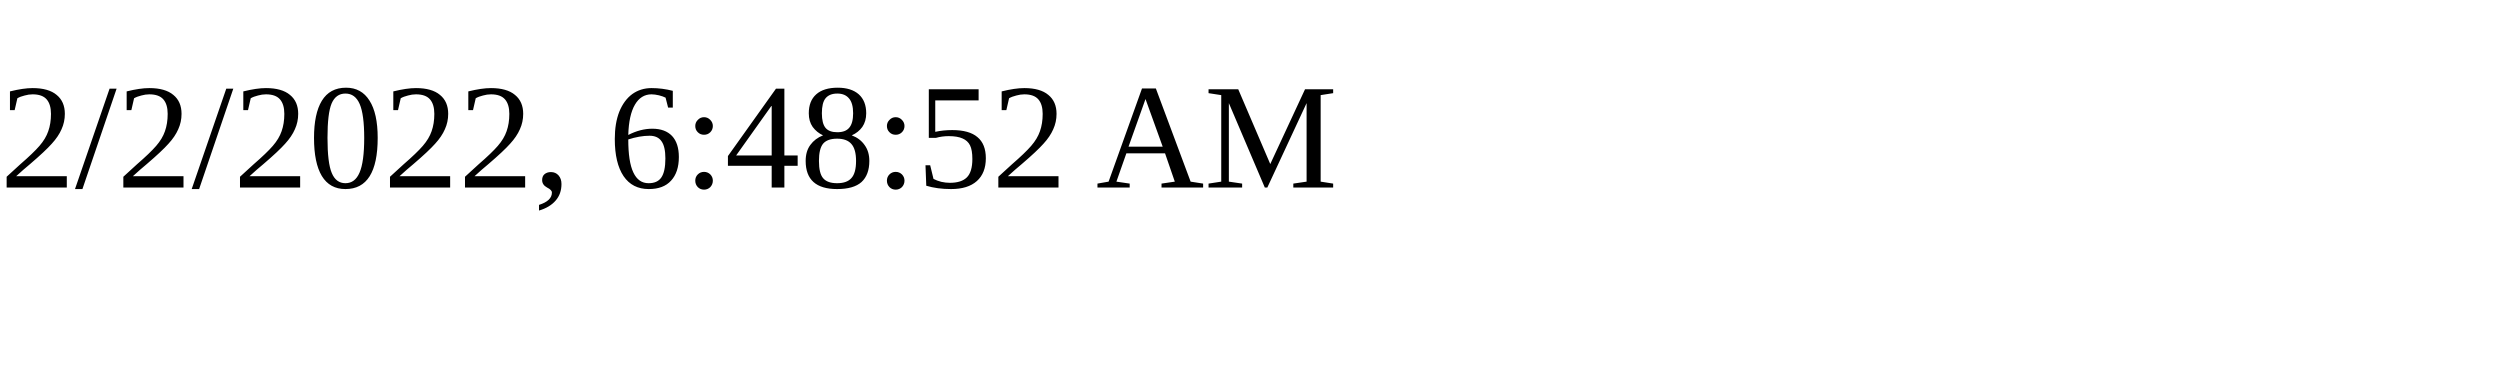
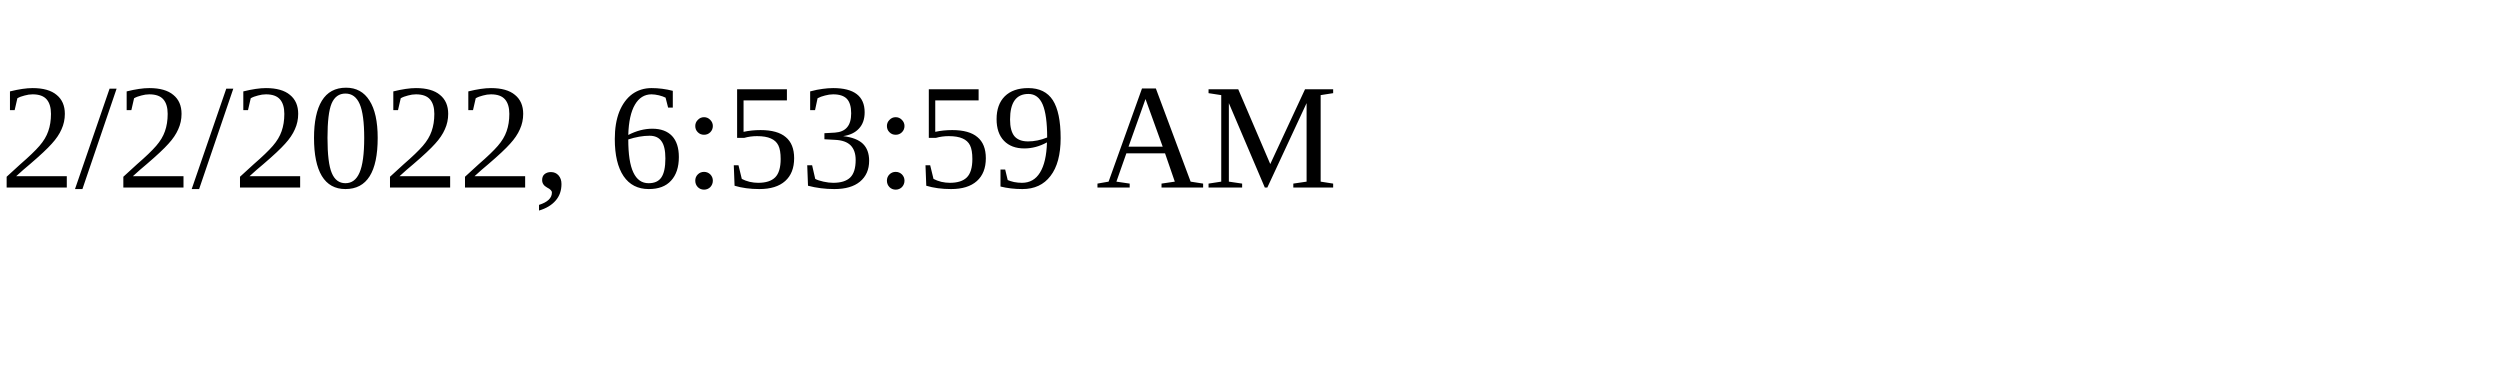
<svg xmlns="http://www.w3.org/2000/svg" height="30" width="200">
-   <text x="0" y="15">2/2/2022, 6:48:52 AM</text>
+   <text x="0" y="15">2/2/2022, 6:53:59 AM</text>
</svg>
